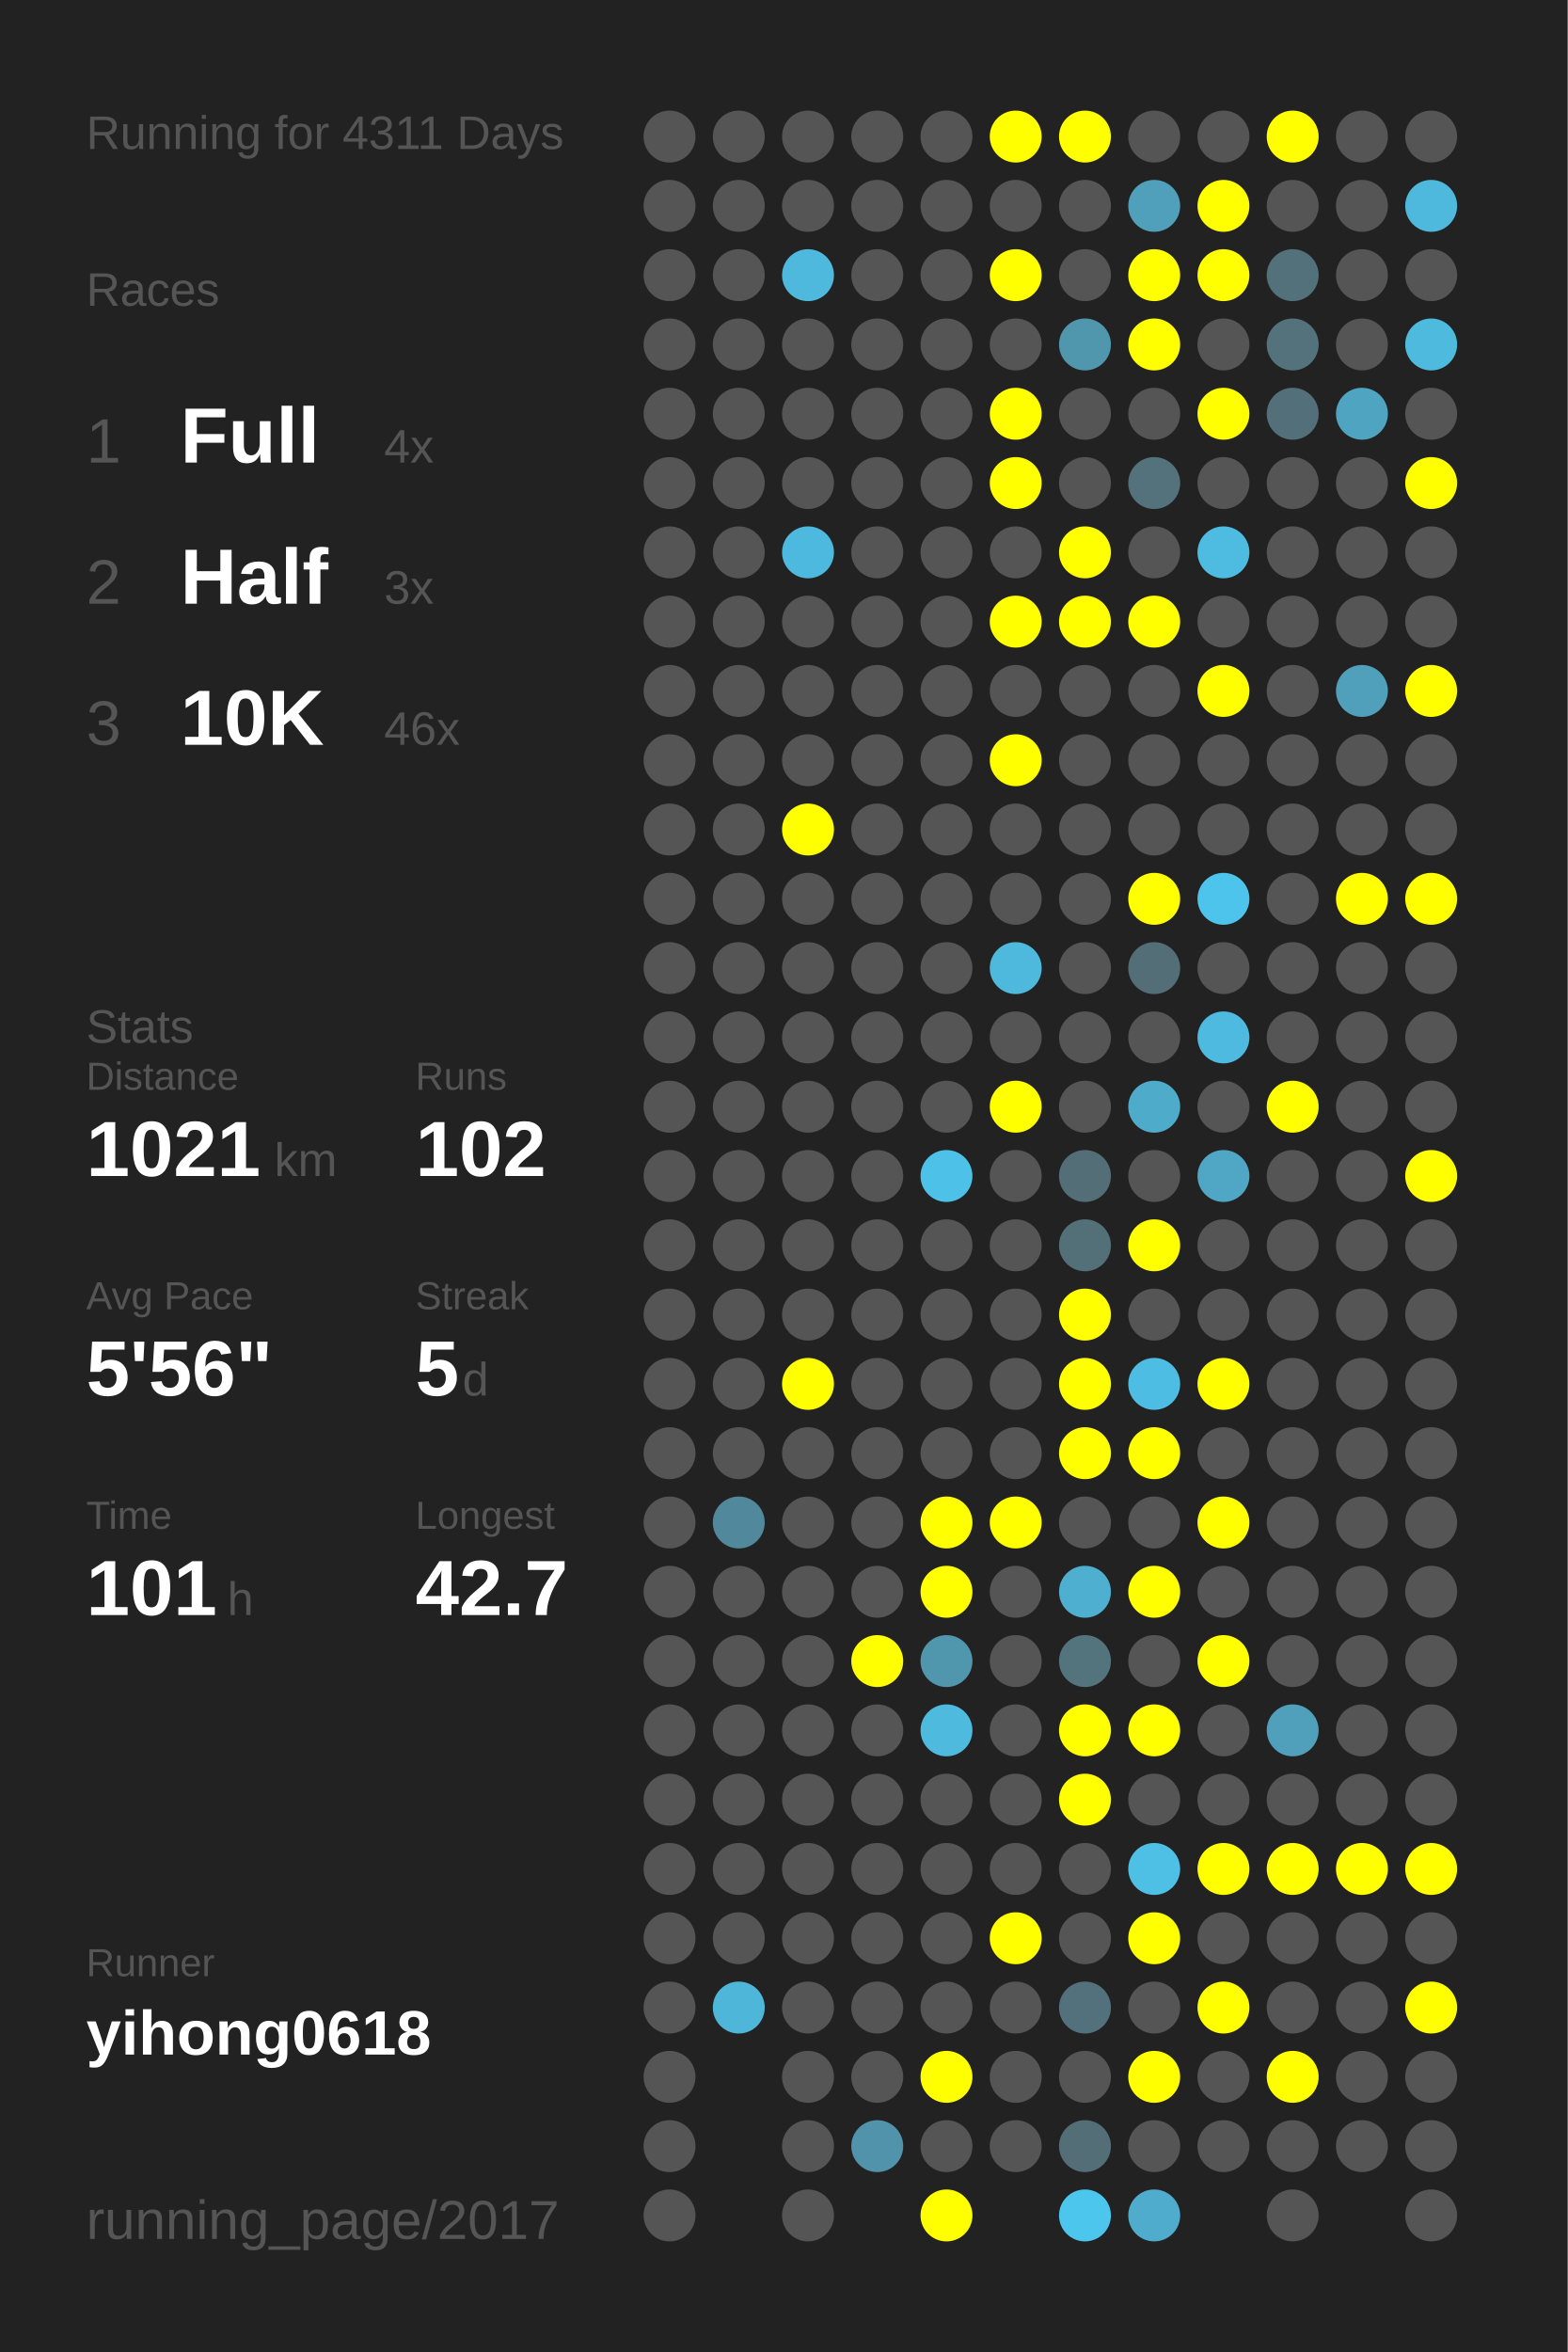
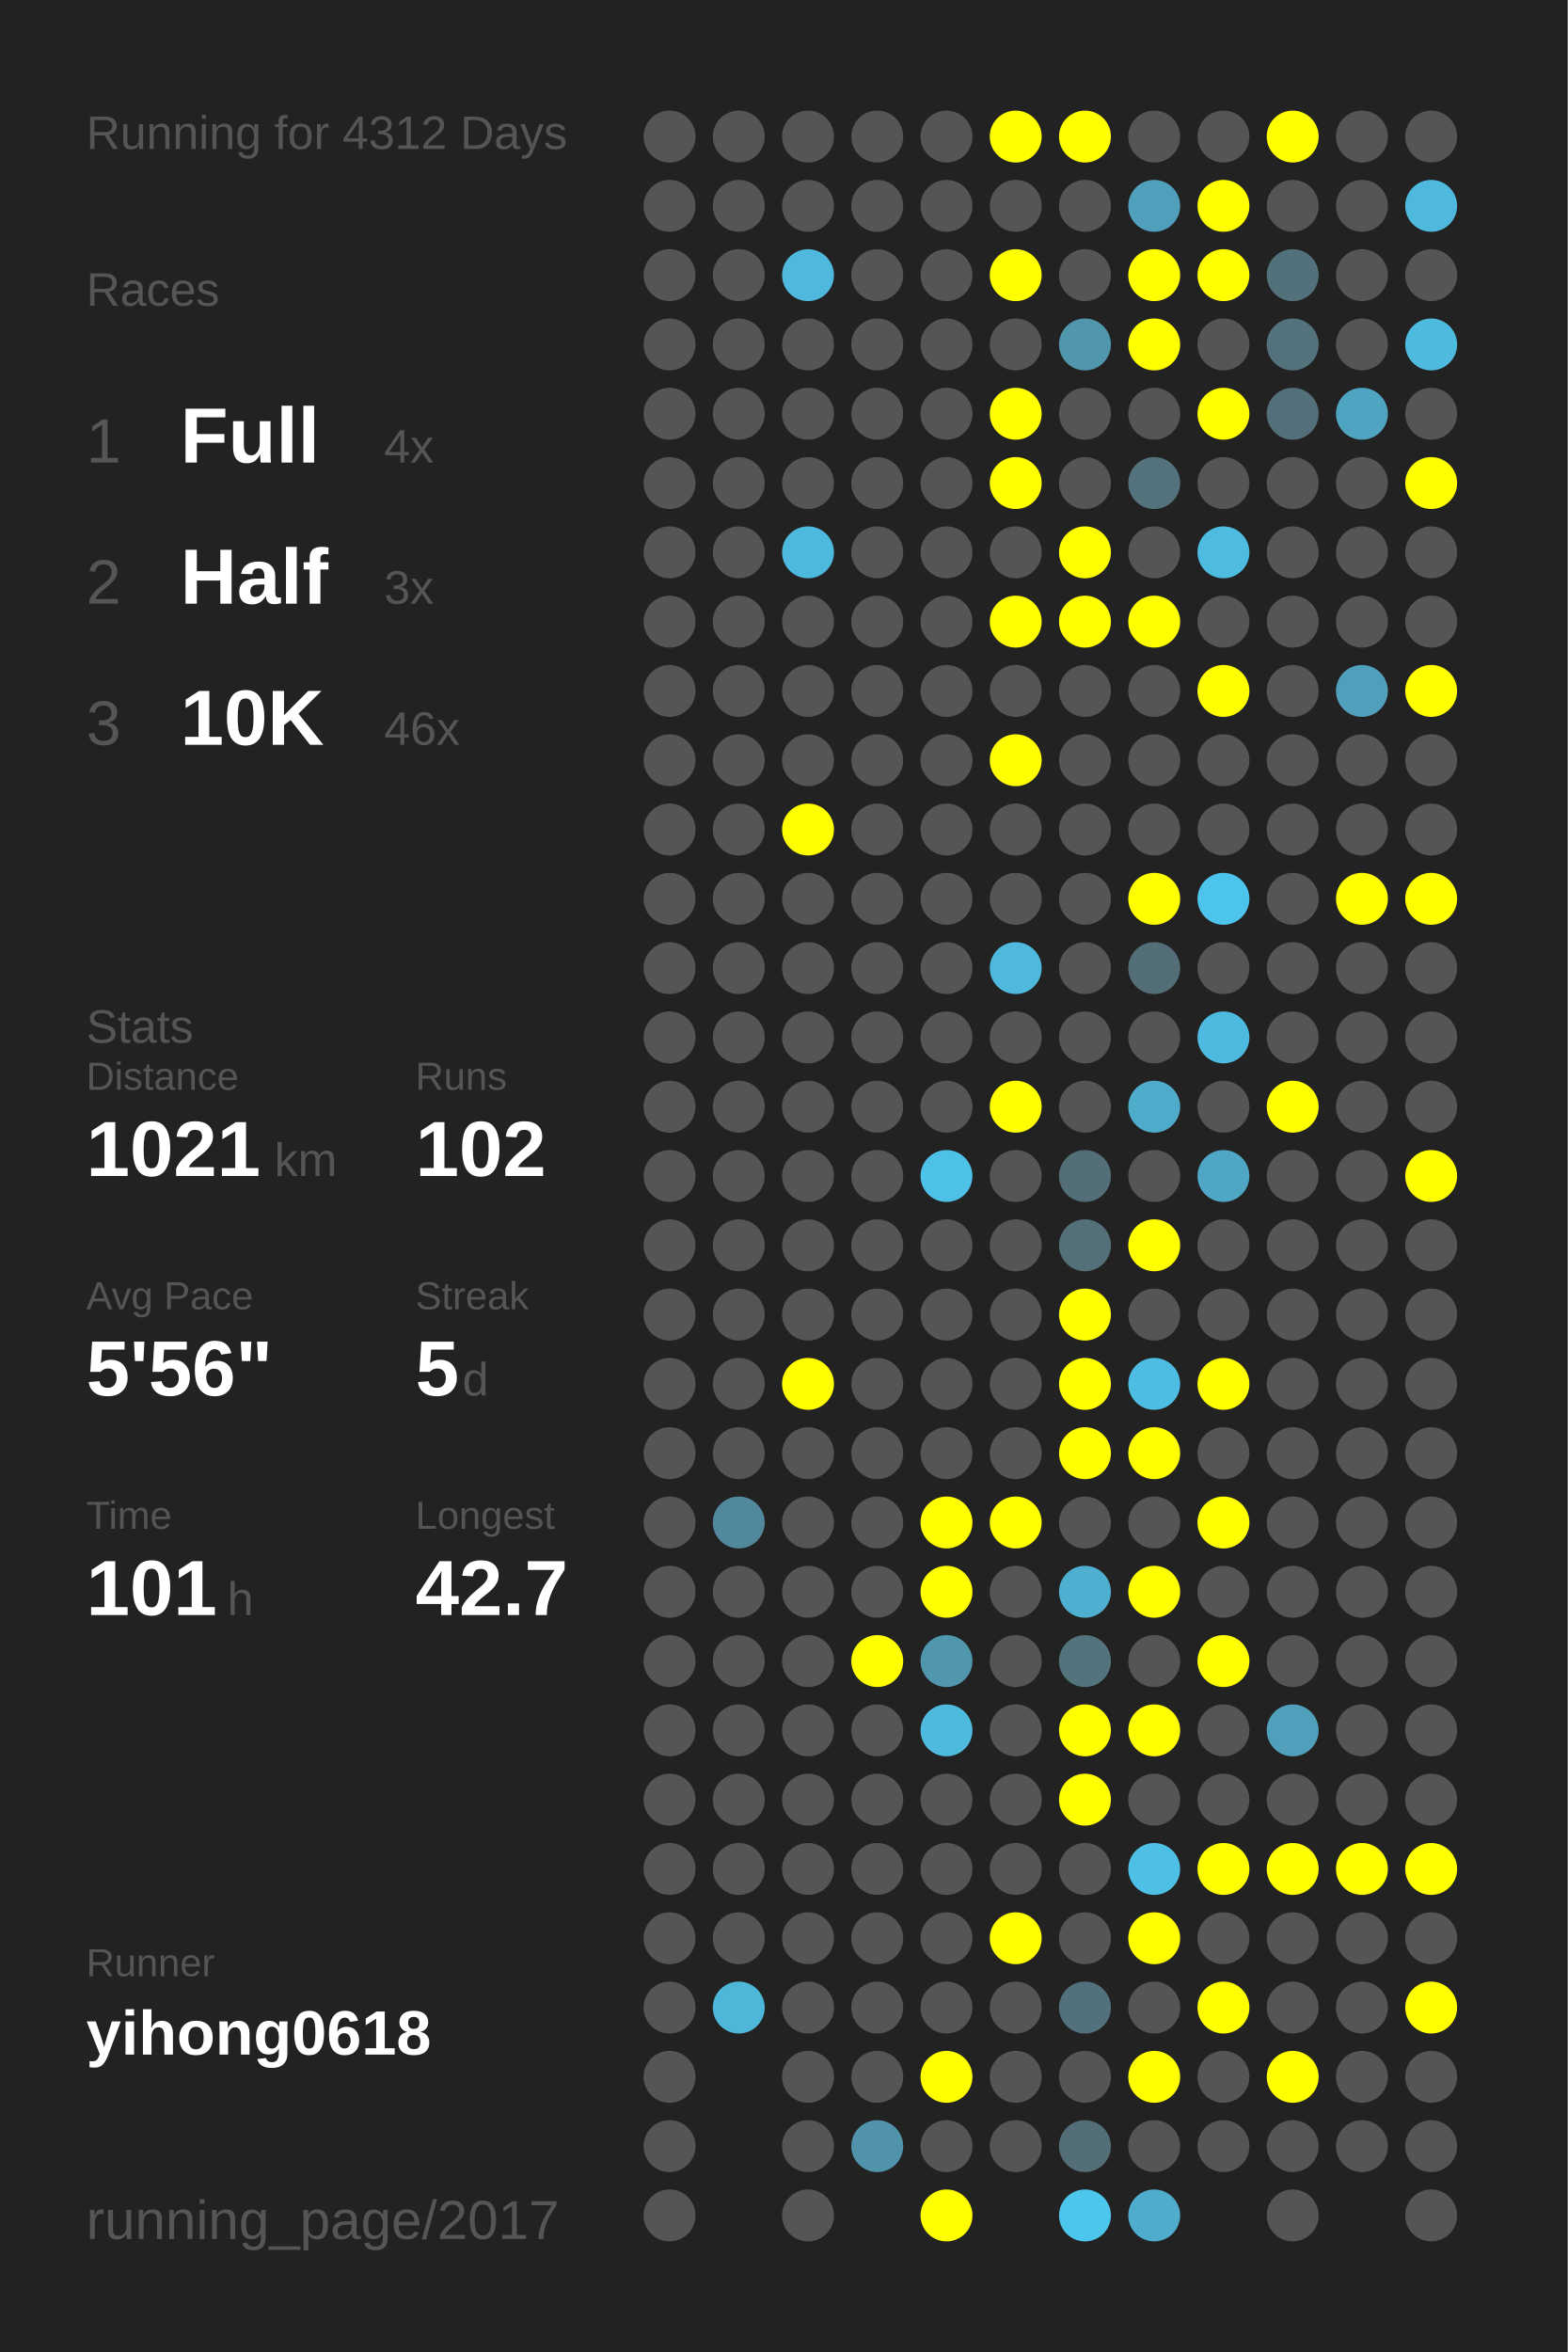
<svg xmlns="http://www.w3.org/2000/svg" baseProfile="full" height="300mm" version="1.1" viewBox="0,0,200,300" width="200mm">
  <defs />
  <rect fill="#222222" height="300" width="200" x="0" y="0" />
-   <text fill="#555555" style="font-size:6px; font-family:Arial;" x="11" y="19">Running for 4311 Days</text>
+   <text fill="#555555" style="font-size:6px; font-family:Arial;" x="11" y="19">Running for 4312 Days</text>
  <text fill="#555555" style="font-size:6px; font-family:Arial;" x="11" y="39">Races</text>
  <text fill="#555555" style="font-size:8px; font-family:Arial;" x="11" y="59">1</text>
  <text fill="#FFFFFF" style="font-size:10px; font-family:Arial; font-weight:bold;" x="23" y="59">Full</text>
  <text fill="#555555" style="font-size:6px; font-family:Arial;" x="49" y="59">4x</text>
  <text fill="#555555" style="font-size:8px; font-family:Arial;" x="11" y="77">2</text>
  <text fill="#FFFFFF" style="font-size:10px; font-family:Arial; font-weight:bold;" x="23" y="77">Half</text>
  <text fill="#555555" style="font-size:6px; font-family:Arial;" x="49" y="77">3x</text>
  <text fill="#555555" style="font-size:8px; font-family:Arial;" x="11" y="95">3</text>
  <text fill="#FFFFFF" style="font-size:10px; font-family:Arial; font-weight:bold;" x="23" y="95">10K</text>
  <text fill="#555555" style="font-size:6px; font-family:Arial;" x="49" y="95">46x</text>
  <text fill="#555555" style="font-size:6px; font-family:Arial;" x="11" y="133">Stats</text>
  <text fill="#555555" style="font-size:5px; font-family:Arial;" x="11" y="139">Distance</text>
  <text fill="#FFFFFF" style="font-size:10px; font-family:Arial; font-weight:bold;" x="11" y="150">1021</text>
  <text fill="#555555" style="font-size:6px; font-family:Arial;" x="35" y="150">km</text>
  <text fill="#555555" style="font-size:5px; font-family:Arial;" x="53" y="139">Runs</text>
  <text fill="#FFFFFF" style="font-size:10px; font-family:Arial; font-weight:bold;" x="53" y="150">102</text>
  <text fill="#555555" style="font-size:5px; font-family:Arial;" x="11" y="167">Avg Pace</text>
  <text fill="#FFFFFF" style="font-size:10px; font-family:Arial; font-weight:bold;" x="11" y="178">5'56"</text>
  <text fill="#555555" style="font-size:5px; font-family:Arial;" x="53" y="167">Streak</text>
  <text fill="#FFFFFF" style="font-size:10px; font-family:Arial; font-weight:bold;" x="53" y="178">5</text>
  <text fill="#555555" style="font-size:6px; font-family:Arial;" x="59" y="178">d</text>
  <text fill="#555555" style="font-size:5px; font-family:Arial;" x="11" y="195">Time</text>
  <text fill="#FFFFFF" style="font-size:10px; font-family:Arial; font-weight:bold;" x="11" y="206">101</text>
  <text fill="#555555" style="font-size:6px; font-family:Arial;" x="29" y="206">h</text>
  <text fill="#555555" style="font-size:5px; font-family:Arial;" x="53" y="195">Longest</text>
  <text fill="#FFFFFF" style="font-size:10px; font-family:Arial; font-weight:bold;" x="53" y="206">42.7</text>
  <text fill="#555555" style="font-size:5px; font-family:Arial;" x="11" y="252.065">Runner</text>
  <text fill="#FFFFFF" style="font-size:8px; font-family:Arial; font-weight:bold;" x="11" y="262.065">yihong0618</text>
  <text fill="#555555" style="font-size:7px; font-family:Arial;" x="11" y="285.581">running_page/2017</text>
  <circle cx="85.417" cy="17.419" fill="#555555" r="3.312" />
  <circle cx="85.417" cy="26.258" fill="#555555" r="3.312" />
  <circle cx="85.417" cy="35.097" fill="#555555" r="3.312" />
  <circle cx="85.417" cy="43.935" fill="#555555" r="3.312" />
  <circle cx="85.417" cy="52.774" fill="#555555" r="3.312" />
  <circle cx="85.417" cy="61.613" fill="#555555" r="3.312" />
  <circle cx="85.417" cy="70.452" fill="#555555" r="3.312" />
  <circle cx="85.417" cy="79.29" fill="#555555" r="3.312" />
  <circle cx="85.417" cy="88.129" fill="#555555" r="3.312" />
  <circle cx="85.417" cy="96.968" fill="#555555" r="3.312" />
  <circle cx="85.417" cy="105.806" fill="#555555" r="3.312" />
  <circle cx="85.417" cy="114.645" fill="#555555" r="3.312" />
  <circle cx="85.417" cy="123.484" fill="#555555" r="3.312" />
  <circle cx="85.417" cy="132.323" fill="#555555" r="3.312" />
  <circle cx="85.417" cy="141.161" fill="#555555" r="3.312" />
  <circle cx="85.417" cy="150" fill="#555555" r="3.312" />
  <circle cx="85.417" cy="158.839" fill="#555555" r="3.312" />
  <circle cx="85.417" cy="167.677" fill="#555555" r="3.312" />
  <circle cx="85.417" cy="176.516" fill="#555555" r="3.312" />
  <circle cx="85.417" cy="185.355" fill="#555555" r="3.312" />
  <circle cx="85.417" cy="194.194" fill="#555555" r="3.312" />
  <circle cx="85.417" cy="203.032" fill="#555555" r="3.312" />
  <circle cx="85.417" cy="211.871" fill="#555555" r="3.312" />
  <circle cx="85.417" cy="220.71" fill="#555555" r="3.312" />
  <circle cx="85.417" cy="229.548" fill="#555555" r="3.312" />
  <circle cx="85.417" cy="238.387" fill="#555555" r="3.312" />
  <circle cx="85.417" cy="247.226" fill="#555555" r="3.312" />
  <circle cx="85.417" cy="256.065" fill="#555555" r="3.312" />
  <circle cx="85.417" cy="264.903" fill="#555555" r="3.312" />
  <circle cx="85.417" cy="273.742" fill="#555555" r="3.312" />
  <circle cx="85.417" cy="282.581" fill="#555555" r="3.312" />
  <circle cx="94.25" cy="17.419" fill="#555555" r="3.312" />
  <circle cx="94.25" cy="26.258" fill="#555555" r="3.312" />
  <circle cx="94.25" cy="35.097" fill="#555555" r="3.312" />
  <circle cx="94.25" cy="43.935" fill="#555555" r="3.312" />
  <circle cx="94.25" cy="52.774" fill="#555555" r="3.312" />
  <circle cx="94.25" cy="61.613" fill="#555555" r="3.312" />
  <circle cx="94.25" cy="70.452" fill="#555555" r="3.312" />
  <circle cx="94.25" cy="79.29" fill="#555555" r="3.312" />
  <circle cx="94.25" cy="88.129" fill="#555555" r="3.312" />
  <circle cx="94.25" cy="96.968" fill="#555555" r="3.312" />
  <circle cx="94.25" cy="105.806" fill="#555555" r="3.312" />
  <circle cx="94.25" cy="114.645" fill="#555555" r="3.312" />
  <circle cx="94.25" cy="123.484" fill="#555555" r="3.312" />
  <circle cx="94.25" cy="132.323" fill="#555555" r="3.312" />
  <circle cx="94.25" cy="141.161" fill="#555555" r="3.312" />
  <circle cx="94.25" cy="150" fill="#555555" r="3.312" />
  <circle cx="94.25" cy="158.839" fill="#555555" r="3.312" />
  <circle cx="94.25" cy="167.677" fill="#555555" r="3.312" />
  <circle cx="94.25" cy="176.516" fill="#555555" r="3.312" />
  <circle cx="94.25" cy="185.355" fill="#555555" r="3.312" />
  <circle cx="94.25" cy="194.194" fill="#51889b" r="3.312" />
  <circle cx="94.25" cy="203.032" fill="#555555" r="3.312" />
  <circle cx="94.25" cy="211.871" fill="#555555" r="3.312" />
  <circle cx="94.25" cy="220.71" fill="#555555" r="3.312" />
  <circle cx="94.25" cy="229.548" fill="#555555" r="3.312" />
  <circle cx="94.25" cy="238.387" fill="#555555" r="3.312" />
  <circle cx="94.25" cy="247.226" fill="#555555" r="3.312" />
  <circle cx="94.25" cy="256.065" fill="#4eb6d8" r="3.312" />
  <circle cx="103.083" cy="17.419" fill="#555555" r="3.312" />
  <circle cx="103.083" cy="26.258" fill="#555555" r="3.312" />
  <circle cx="103.083" cy="35.097" fill="#4eb9dd" r="3.312" />
  <circle cx="103.083" cy="43.935" fill="#555555" r="3.312" />
  <circle cx="103.083" cy="52.774" fill="#555555" r="3.312" />
  <circle cx="103.083" cy="61.613" fill="#555555" r="3.312" />
  <circle cx="103.083" cy="70.452" fill="#4eb9de" r="3.312" />
  <circle cx="103.083" cy="79.29" fill="#555555" r="3.312" />
  <circle cx="103.083" cy="88.129" fill="#555555" r="3.312" />
  <circle cx="103.083" cy="96.968" fill="#555555" r="3.312" />
  <circle cx="103.083" cy="105.806" fill="#FFFF00" r="3.312" />
  <circle cx="103.083" cy="114.645" fill="#555555" r="3.312" />
  <circle cx="103.083" cy="123.484" fill="#555555" r="3.312" />
  <circle cx="103.083" cy="132.323" fill="#555555" r="3.312" />
  <circle cx="103.083" cy="141.161" fill="#555555" r="3.312" />
  <circle cx="103.083" cy="150" fill="#555555" r="3.312" />
  <circle cx="103.083" cy="158.839" fill="#555555" r="3.312" />
  <circle cx="103.083" cy="167.677" fill="#555555" r="3.312" />
  <circle cx="103.083" cy="176.516" fill="#FFFF00" r="3.312" />
  <circle cx="103.083" cy="185.355" fill="#555555" r="3.312" />
  <circle cx="103.083" cy="194.194" fill="#555555" r="3.312" />
  <circle cx="103.083" cy="203.032" fill="#555555" r="3.312" />
  <circle cx="103.083" cy="211.871" fill="#555555" r="3.312" />
  <circle cx="103.083" cy="220.71" fill="#555555" r="3.312" />
  <circle cx="103.083" cy="229.548" fill="#555555" r="3.312" />
  <circle cx="103.083" cy="238.387" fill="#555555" r="3.312" />
  <circle cx="103.083" cy="247.226" fill="#555555" r="3.312" />
  <circle cx="103.083" cy="256.065" fill="#555555" r="3.312" />
  <circle cx="103.083" cy="264.903" fill="#555555" r="3.312" />
  <circle cx="103.083" cy="273.742" fill="#555555" r="3.312" />
  <circle cx="103.083" cy="282.581" fill="#555555" r="3.312" />
  <circle cx="111.917" cy="17.419" fill="#555555" r="3.312" />
  <circle cx="111.917" cy="26.258" fill="#555555" r="3.312" />
  <circle cx="111.917" cy="35.097" fill="#555555" r="3.312" />
  <circle cx="111.917" cy="43.935" fill="#555555" r="3.312" />
  <circle cx="111.917" cy="52.774" fill="#555555" r="3.312" />
  <circle cx="111.917" cy="61.613" fill="#555555" r="3.312" />
  <circle cx="111.917" cy="70.452" fill="#555555" r="3.312" />
  <circle cx="111.917" cy="79.29" fill="#555555" r="3.312" />
  <circle cx="111.917" cy="88.129" fill="#555555" r="3.312" />
  <circle cx="111.917" cy="96.968" fill="#555555" r="3.312" />
  <circle cx="111.917" cy="105.806" fill="#555555" r="3.312" />
  <circle cx="111.917" cy="114.645" fill="#555555" r="3.312" />
  <circle cx="111.917" cy="123.484" fill="#555555" r="3.312" />
  <circle cx="111.917" cy="132.323" fill="#555555" r="3.312" />
  <circle cx="111.917" cy="141.161" fill="#555555" r="3.312" />
  <circle cx="111.917" cy="150" fill="#555555" r="3.312" />
  <circle cx="111.917" cy="158.839" fill="#555555" r="3.312" />
  <circle cx="111.917" cy="167.677" fill="#555555" r="3.312" />
  <circle cx="111.917" cy="176.516" fill="#555555" r="3.312" />
  <circle cx="111.917" cy="185.355" fill="#555555" r="3.312" />
  <circle cx="111.917" cy="194.194" fill="#555555" r="3.312" />
  <circle cx="111.917" cy="203.032" fill="#555555" r="3.312" />
  <circle cx="111.917" cy="211.871" fill="#FFFF00" r="3.312" />
  <circle cx="111.917" cy="220.71" fill="#555555" r="3.312" />
  <circle cx="111.917" cy="229.548" fill="#555555" r="3.312" />
  <circle cx="111.917" cy="238.387" fill="#555555" r="3.312" />
  <circle cx="111.917" cy="247.226" fill="#555555" r="3.312" />
  <circle cx="111.917" cy="256.065" fill="#555555" r="3.312" />
  <circle cx="111.917" cy="264.903" fill="#555555" r="3.312" />
  <circle cx="111.917" cy="273.742" fill="#5093aa" r="3.312" />
  <circle cx="120.75" cy="17.419" fill="#555555" r="3.312" />
  <circle cx="120.75" cy="26.258" fill="#555555" r="3.312" />
  <circle cx="120.75" cy="35.097" fill="#555555" r="3.312" />
  <circle cx="120.75" cy="43.935" fill="#555555" r="3.312" />
  <circle cx="120.75" cy="52.774" fill="#555555" r="3.312" />
  <circle cx="120.75" cy="61.613" fill="#555555" r="3.312" />
  <circle cx="120.75" cy="70.452" fill="#555555" r="3.312" />
  <circle cx="120.75" cy="79.29" fill="#555555" r="3.312" />
  <circle cx="120.75" cy="88.129" fill="#555555" r="3.312" />
  <circle cx="120.75" cy="96.968" fill="#555555" r="3.312" />
  <circle cx="120.75" cy="105.806" fill="#555555" r="3.312" />
  <circle cx="120.75" cy="114.645" fill="#555555" r="3.312" />
  <circle cx="120.75" cy="123.484" fill="#555555" r="3.312" />
  <circle cx="120.75" cy="132.323" fill="#555555" r="3.312" />
  <circle cx="120.75" cy="141.161" fill="#555555" r="3.312" />
  <circle cx="120.75" cy="150" fill="#4ec1e8" r="3.312" />
  <circle cx="120.75" cy="158.839" fill="#555555" r="3.312" />
  <circle cx="120.75" cy="167.677" fill="#555555" r="3.312" />
  <circle cx="120.75" cy="176.516" fill="#555555" r="3.312" />
  <circle cx="120.75" cy="185.355" fill="#555555" r="3.312" />
  <circle cx="120.75" cy="194.194" fill="#FFFF00" r="3.312" />
  <circle cx="120.75" cy="203.032" fill="#FFFF00" r="3.312" />
  <circle cx="120.75" cy="211.871" fill="#5096ad" r="3.312" />
  <circle cx="120.75" cy="220.71" fill="#4ebade" r="3.312" />
  <circle cx="120.75" cy="229.548" fill="#555555" r="3.312" />
  <circle cx="120.75" cy="238.387" fill="#555555" r="3.312" />
  <circle cx="120.75" cy="247.226" fill="#555555" r="3.312" />
  <circle cx="120.75" cy="256.065" fill="#555555" r="3.312" />
  <circle cx="120.75" cy="264.903" fill="#FFFF00" r="3.312" />
  <circle cx="120.75" cy="273.742" fill="#555555" r="3.312" />
  <circle cx="120.75" cy="282.581" fill="#FFFF00" r="3.312" />
  <circle cx="129.583" cy="17.419" fill="#FFFF00" r="3.312" />
  <circle cx="129.583" cy="26.258" fill="#555555" r="3.312" />
  <circle cx="129.583" cy="35.097" fill="#FFFF00" r="3.312" />
  <circle cx="129.583" cy="43.935" fill="#555555" r="3.312" />
  <circle cx="129.583" cy="52.774" fill="#FFFF00" r="3.312" />
  <circle cx="129.583" cy="61.613" fill="#FFFF00" r="3.312" />
  <circle cx="129.583" cy="70.452" fill="#555555" r="3.312" />
  <circle cx="129.583" cy="79.29" fill="#FFFF00" r="3.312" />
  <circle cx="129.583" cy="88.129" fill="#555555" r="3.312" />
  <circle cx="129.583" cy="96.968" fill="#FFFF00" r="3.312" />
  <circle cx="129.583" cy="105.806" fill="#555555" r="3.312" />
  <circle cx="129.583" cy="114.645" fill="#555555" r="3.312" />
  <circle cx="129.583" cy="123.484" fill="#4eb9dd" r="3.312" />
  <circle cx="129.583" cy="132.323" fill="#555555" r="3.312" />
  <circle cx="129.583" cy="141.161" fill="#FFFF00" r="3.312" />
  <circle cx="129.583" cy="150" fill="#555555" r="3.312" />
  <circle cx="129.583" cy="158.839" fill="#555555" r="3.312" />
  <circle cx="129.583" cy="167.677" fill="#555555" r="3.312" />
  <circle cx="129.583" cy="176.516" fill="#555555" r="3.312" />
  <circle cx="129.583" cy="185.355" fill="#555555" r="3.312" />
  <circle cx="129.583" cy="194.194" fill="#FFFF00" r="3.312" />
  <circle cx="129.583" cy="203.032" fill="#555555" r="3.312" />
  <circle cx="129.583" cy="211.871" fill="#555555" r="3.312" />
  <circle cx="129.583" cy="220.71" fill="#555555" r="3.312" />
  <circle cx="129.583" cy="229.548" fill="#555555" r="3.312" />
  <circle cx="129.583" cy="238.387" fill="#555555" r="3.312" />
  <circle cx="129.583" cy="247.226" fill="#FFFF00" r="3.312" />
  <circle cx="129.583" cy="256.065" fill="#555555" r="3.312" />
  <circle cx="129.583" cy="264.903" fill="#555555" r="3.312" />
  <circle cx="129.583" cy="273.742" fill="#555555" r="3.312" />
  <circle cx="138.417" cy="17.419" fill="#FFFF00" r="3.312" />
  <circle cx="138.417" cy="26.258" fill="#555555" r="3.312" />
  <circle cx="138.417" cy="35.097" fill="#555555" r="3.312" />
  <circle cx="138.417" cy="43.935" fill="#5096ad" r="3.312" />
  <circle cx="138.417" cy="52.774" fill="#555555" r="3.312" />
  <circle cx="138.417" cy="61.613" fill="#555555" r="3.312" />
  <circle cx="138.417" cy="70.452" fill="#FFFF00" r="3.312" />
  <circle cx="138.417" cy="79.29" fill="#FFFF00" r="3.312" />
  <circle cx="138.417" cy="88.129" fill="#555555" r="3.312" />
  <circle cx="138.417" cy="96.968" fill="#555555" r="3.312" />
  <circle cx="138.417" cy="105.806" fill="#555555" r="3.312" />
  <circle cx="138.417" cy="114.645" fill="#555555" r="3.312" />
  <circle cx="138.417" cy="123.484" fill="#555555" r="3.312" />
  <circle cx="138.417" cy="132.323" fill="#555555" r="3.312" />
  <circle cx="138.417" cy="141.161" fill="#555555" r="3.312" />
  <circle cx="138.417" cy="150" fill="#536e77" r="3.312" />
  <circle cx="138.417" cy="158.839" fill="#536f78" r="3.312" />
  <circle cx="138.417" cy="167.677" fill="#FFFF00" r="3.312" />
  <circle cx="138.417" cy="176.516" fill="#FFFF00" r="3.312" />
  <circle cx="138.417" cy="185.355" fill="#FFFF00" r="3.312" />
  <circle cx="138.417" cy="194.194" fill="#555555" r="3.312" />
  <circle cx="138.417" cy="203.032" fill="#4fafd0" r="3.312" />
  <circle cx="138.417" cy="211.871" fill="#53737d" r="3.312" />
  <circle cx="138.417" cy="220.71" fill="#FFFF00" r="3.312" />
  <circle cx="138.417" cy="229.548" fill="#FFFF00" r="3.312" />
  <circle cx="138.417" cy="238.387" fill="#555555" r="3.312" />
  <circle cx="138.417" cy="247.226" fill="#555555" r="3.312" />
  <circle cx="138.417" cy="256.065" fill="#53717c" r="3.312" />
  <circle cx="138.417" cy="264.903" fill="#555555" r="3.312" />
  <circle cx="138.417" cy="273.742" fill="#536e77" r="3.312" />
  <circle cx="138.417" cy="282.581" fill="#4dc6ee" r="3.312" />
  <circle cx="147.25" cy="17.419" fill="#555555" r="3.312" />
  <circle cx="147.25" cy="26.258" fill="#50a0bb" r="3.312" />
  <circle cx="147.25" cy="35.097" fill="#FFFF00" r="3.312" />
  <circle cx="147.25" cy="43.935" fill="#FFFF00" r="3.312" />
  <circle cx="147.25" cy="52.774" fill="#555555" r="3.312" />
  <circle cx="147.25" cy="61.613" fill="#53727c" r="3.312" />
  <circle cx="147.25" cy="70.452" fill="#555555" r="3.312" />
  <circle cx="147.25" cy="79.29" fill="#FFFF00" r="3.312" />
  <circle cx="147.25" cy="88.129" fill="#555555" r="3.312" />
  <circle cx="147.25" cy="96.968" fill="#555555" r="3.312" />
  <circle cx="147.25" cy="105.806" fill="#555555" r="3.312" />
  <circle cx="147.25" cy="114.645" fill="#FFFF00" r="3.312" />
  <circle cx="147.25" cy="123.484" fill="#536e77" r="3.312" />
  <circle cx="147.25" cy="132.323" fill="#555555" r="3.312" />
  <circle cx="147.25" cy="141.161" fill="#4fabca" r="3.312" />
  <circle cx="147.25" cy="150" fill="#555555" r="3.312" />
  <circle cx="147.25" cy="158.839" fill="#FFFF00" r="3.312" />
  <circle cx="147.25" cy="167.677" fill="#555555" r="3.312" />
  <circle cx="147.25" cy="176.516" fill="#4ebde3" r="3.312" />
  <circle cx="147.25" cy="185.355" fill="#FFFF00" r="3.312" />
  <circle cx="147.25" cy="194.194" fill="#555555" r="3.312" />
  <circle cx="147.25" cy="203.032" fill="#FFFF00" r="3.312" />
  <circle cx="147.25" cy="211.871" fill="#555555" r="3.312" />
  <circle cx="147.25" cy="220.71" fill="#FFFF00" r="3.312" />
  <circle cx="147.25" cy="229.548" fill="#555555" r="3.312" />
  <circle cx="147.25" cy="238.387" fill="#4ebfe5" r="3.312" />
  <circle cx="147.25" cy="247.226" fill="#FFFF00" r="3.312" />
  <circle cx="147.25" cy="256.065" fill="#555555" r="3.312" />
  <circle cx="147.25" cy="264.903" fill="#FFFF00" r="3.312" />
  <circle cx="147.25" cy="273.742" fill="#555555" r="3.312" />
  <circle cx="147.25" cy="282.581" fill="#4faccc" r="3.312" />
  <circle cx="156.083" cy="17.419" fill="#555555" r="3.312" />
  <circle cx="156.083" cy="26.258" fill="#FFFF00" r="3.312" />
  <circle cx="156.083" cy="35.097" fill="#FFFF00" r="3.312" />
  <circle cx="156.083" cy="43.935" fill="#555555" r="3.312" />
  <circle cx="156.083" cy="52.774" fill="#FFFF00" r="3.312" />
  <circle cx="156.083" cy="61.613" fill="#555555" r="3.312" />
  <circle cx="156.083" cy="70.452" fill="#4ebce1" r="3.312" />
  <circle cx="156.083" cy="79.29" fill="#555555" r="3.312" />
  <circle cx="156.083" cy="88.129" fill="#FFFF00" r="3.312" />
  <circle cx="156.083" cy="96.968" fill="#555555" r="3.312" />
  <circle cx="156.083" cy="105.806" fill="#555555" r="3.312" />
  <circle cx="156.083" cy="114.645" fill="#4dc4ec" r="3.312" />
  <circle cx="156.083" cy="123.484" fill="#555555" r="3.312" />
  <circle cx="156.083" cy="132.323" fill="#4ebadf" r="3.312" />
  <circle cx="156.083" cy="141.161" fill="#555555" r="3.312" />
  <circle cx="156.083" cy="150" fill="#4fa7c5" r="3.312" />
  <circle cx="156.083" cy="158.839" fill="#555555" r="3.312" />
  <circle cx="156.083" cy="167.677" fill="#555555" r="3.312" />
  <circle cx="156.083" cy="176.516" fill="#FFFF00" r="3.312" />
  <circle cx="156.083" cy="185.355" fill="#555555" r="3.312" />
  <circle cx="156.083" cy="194.194" fill="#FFFF00" r="3.312" />
  <circle cx="156.083" cy="203.032" fill="#555555" r="3.312" />
  <circle cx="156.083" cy="211.871" fill="#FFFF00" r="3.312" />
  <circle cx="156.083" cy="220.71" fill="#555555" r="3.312" />
  <circle cx="156.083" cy="229.548" fill="#555555" r="3.312" />
  <circle cx="156.083" cy="238.387" fill="#FFFF00" r="3.312" />
  <circle cx="156.083" cy="247.226" fill="#555555" r="3.312" />
  <circle cx="156.083" cy="256.065" fill="#FFFF00" r="3.312" />
  <circle cx="156.083" cy="264.903" fill="#555555" r="3.312" />
  <circle cx="156.083" cy="273.742" fill="#555555" r="3.312" />
  <circle cx="164.917" cy="17.419" fill="#FFFF00" r="3.312" />
  <circle cx="164.917" cy="26.258" fill="#555555" r="3.312" />
  <circle cx="164.917" cy="35.097" fill="#53717b" r="3.312" />
  <circle cx="164.917" cy="43.935" fill="#53727c" r="3.312" />
  <circle cx="164.917" cy="52.774" fill="#536f79" r="3.312" />
  <circle cx="164.917" cy="61.613" fill="#555555" r="3.312" />
  <circle cx="164.917" cy="70.452" fill="#555555" r="3.312" />
  <circle cx="164.917" cy="79.29" fill="#555555" r="3.312" />
  <circle cx="164.917" cy="88.129" fill="#555555" r="3.312" />
  <circle cx="164.917" cy="96.968" fill="#555555" r="3.312" />
  <circle cx="164.917" cy="105.806" fill="#555555" r="3.312" />
  <circle cx="164.917" cy="114.645" fill="#555555" r="3.312" />
  <circle cx="164.917" cy="123.484" fill="#555555" r="3.312" />
  <circle cx="164.917" cy="132.323" fill="#555555" r="3.312" />
  <circle cx="164.917" cy="141.161" fill="#FFFF00" r="3.312" />
  <circle cx="164.917" cy="150" fill="#555555" r="3.312" />
  <circle cx="164.917" cy="158.839" fill="#555555" r="3.312" />
  <circle cx="164.917" cy="167.677" fill="#555555" r="3.312" />
  <circle cx="164.917" cy="176.516" fill="#555555" r="3.312" />
  <circle cx="164.917" cy="185.355" fill="#555555" r="3.312" />
  <circle cx="164.917" cy="194.194" fill="#555555" r="3.312" />
  <circle cx="164.917" cy="203.032" fill="#555555" r="3.312" />
  <circle cx="164.917" cy="211.871" fill="#555555" r="3.312" />
  <circle cx="164.917" cy="220.71" fill="#50a0bb" r="3.312" />
  <circle cx="164.917" cy="229.548" fill="#555555" r="3.312" />
  <circle cx="164.917" cy="238.387" fill="#FFFF00" r="3.312" />
  <circle cx="164.917" cy="247.226" fill="#555555" r="3.312" />
  <circle cx="164.917" cy="256.065" fill="#555555" r="3.312" />
  <circle cx="164.917" cy="264.903" fill="#FFFF00" r="3.312" />
  <circle cx="164.917" cy="273.742" fill="#555555" r="3.312" />
  <circle cx="164.917" cy="282.581" fill="#555555" r="3.312" />
  <circle cx="173.75" cy="17.419" fill="#555555" r="3.312" />
  <circle cx="173.75" cy="26.258" fill="#555555" r="3.312" />
  <circle cx="173.75" cy="35.097" fill="#555555" r="3.312" />
  <circle cx="173.75" cy="43.935" fill="#555555" r="3.312" />
  <circle cx="173.75" cy="52.774" fill="#4fa4c1" r="3.312" />
  <circle cx="173.75" cy="61.613" fill="#555555" r="3.312" />
  <circle cx="173.75" cy="70.452" fill="#555555" r="3.312" />
  <circle cx="173.75" cy="79.29" fill="#555555" r="3.312" />
  <circle cx="173.75" cy="88.129" fill="#50a0bb" r="3.312" />
  <circle cx="173.75" cy="96.968" fill="#555555" r="3.312" />
  <circle cx="173.75" cy="105.806" fill="#555555" r="3.312" />
  <circle cx="173.75" cy="114.645" fill="#FFFF00" r="3.312" />
  <circle cx="173.75" cy="123.484" fill="#555555" r="3.312" />
  <circle cx="173.75" cy="132.323" fill="#555555" r="3.312" />
  <circle cx="173.75" cy="141.161" fill="#555555" r="3.312" />
  <circle cx="173.75" cy="150" fill="#555555" r="3.312" />
  <circle cx="173.75" cy="158.839" fill="#555555" r="3.312" />
  <circle cx="173.75" cy="167.677" fill="#555555" r="3.312" />
  <circle cx="173.75" cy="176.516" fill="#555555" r="3.312" />
  <circle cx="173.75" cy="185.355" fill="#555555" r="3.312" />
  <circle cx="173.75" cy="194.194" fill="#555555" r="3.312" />
  <circle cx="173.75" cy="203.032" fill="#555555" r="3.312" />
  <circle cx="173.75" cy="211.871" fill="#555555" r="3.312" />
  <circle cx="173.75" cy="220.71" fill="#555555" r="3.312" />
  <circle cx="173.75" cy="229.548" fill="#555555" r="3.312" />
  <circle cx="173.75" cy="238.387" fill="#FFFF00" r="3.312" />
  <circle cx="173.75" cy="247.226" fill="#555555" r="3.312" />
  <circle cx="173.75" cy="256.065" fill="#555555" r="3.312" />
  <circle cx="173.75" cy="264.903" fill="#555555" r="3.312" />
  <circle cx="173.75" cy="273.742" fill="#555555" r="3.312" />
  <circle cx="182.583" cy="17.419" fill="#555555" r="3.312" />
  <circle cx="182.583" cy="26.258" fill="#4eb9dd" r="3.312" />
  <circle cx="182.583" cy="35.097" fill="#555555" r="3.312" />
  <circle cx="182.583" cy="43.935" fill="#4ebade" r="3.312" />
  <circle cx="182.583" cy="52.774" fill="#555555" r="3.312" />
  <circle cx="182.583" cy="61.613" fill="#FFFF00" r="3.312" />
  <circle cx="182.583" cy="70.452" fill="#555555" r="3.312" />
  <circle cx="182.583" cy="79.29" fill="#555555" r="3.312" />
  <circle cx="182.583" cy="88.129" fill="#FFFF00" r="3.312" />
  <circle cx="182.583" cy="96.968" fill="#555555" r="3.312" />
  <circle cx="182.583" cy="105.806" fill="#555555" r="3.312" />
  <circle cx="182.583" cy="114.645" fill="#FFFF00" r="3.312" />
  <circle cx="182.583" cy="123.484" fill="#555555" r="3.312" />
  <circle cx="182.583" cy="132.323" fill="#555555" r="3.312" />
  <circle cx="182.583" cy="141.161" fill="#555555" r="3.312" />
  <circle cx="182.583" cy="150" fill="#FFFF00" r="3.312" />
  <circle cx="182.583" cy="158.839" fill="#555555" r="3.312" />
  <circle cx="182.583" cy="167.677" fill="#555555" r="3.312" />
  <circle cx="182.583" cy="176.516" fill="#555555" r="3.312" />
  <circle cx="182.583" cy="185.355" fill="#555555" r="3.312" />
  <circle cx="182.583" cy="194.194" fill="#555555" r="3.312" />
  <circle cx="182.583" cy="203.032" fill="#555555" r="3.312" />
  <circle cx="182.583" cy="211.871" fill="#555555" r="3.312" />
  <circle cx="182.583" cy="220.71" fill="#555555" r="3.312" />
  <circle cx="182.583" cy="229.548" fill="#555555" r="3.312" />
  <circle cx="182.583" cy="238.387" fill="#FFFF00" r="3.312" />
  <circle cx="182.583" cy="247.226" fill="#555555" r="3.312" />
  <circle cx="182.583" cy="256.065" fill="#FFFF00" r="3.312" />
  <circle cx="182.583" cy="264.903" fill="#555555" r="3.312" />
  <circle cx="182.583" cy="273.742" fill="#555555" r="3.312" />
  <circle cx="182.583" cy="282.581" fill="#555555" r="3.312" />
</svg>
